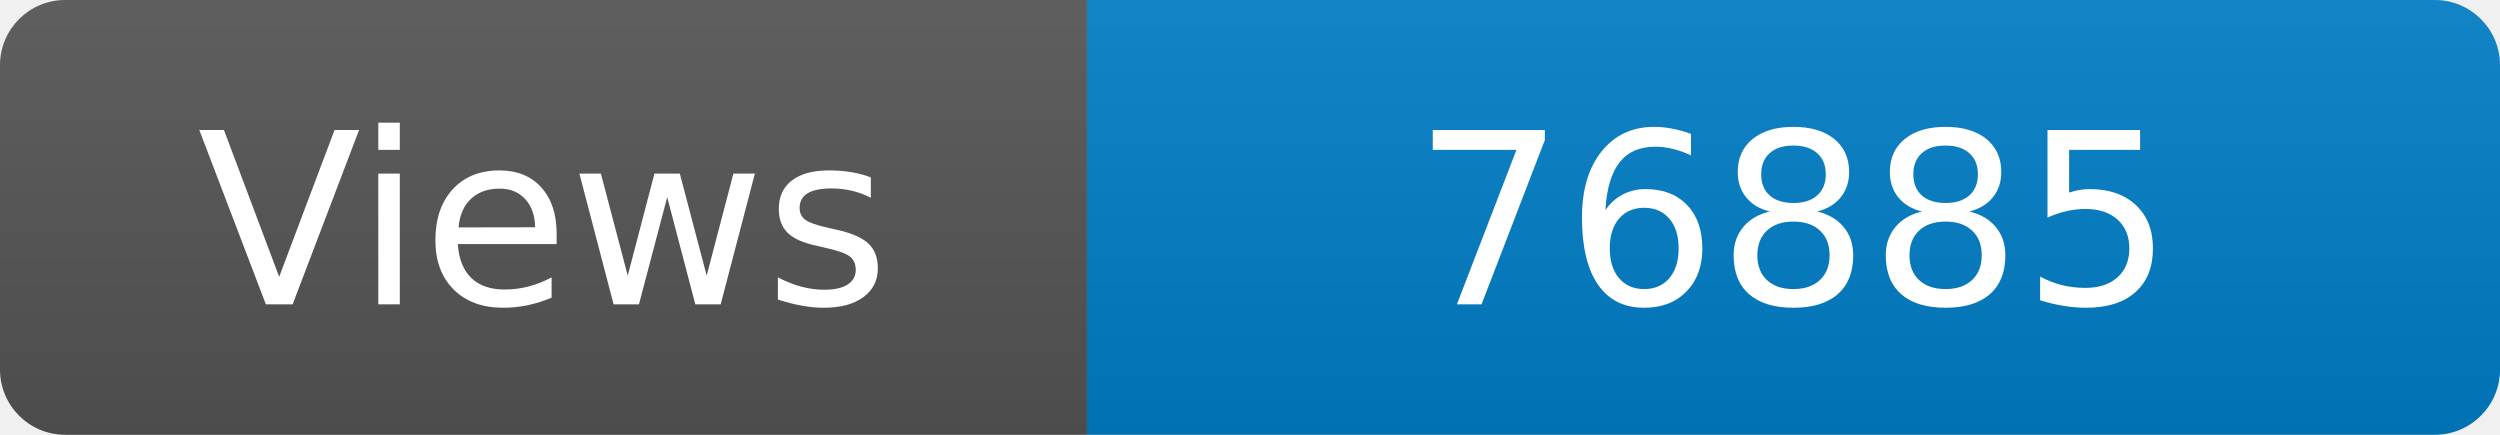
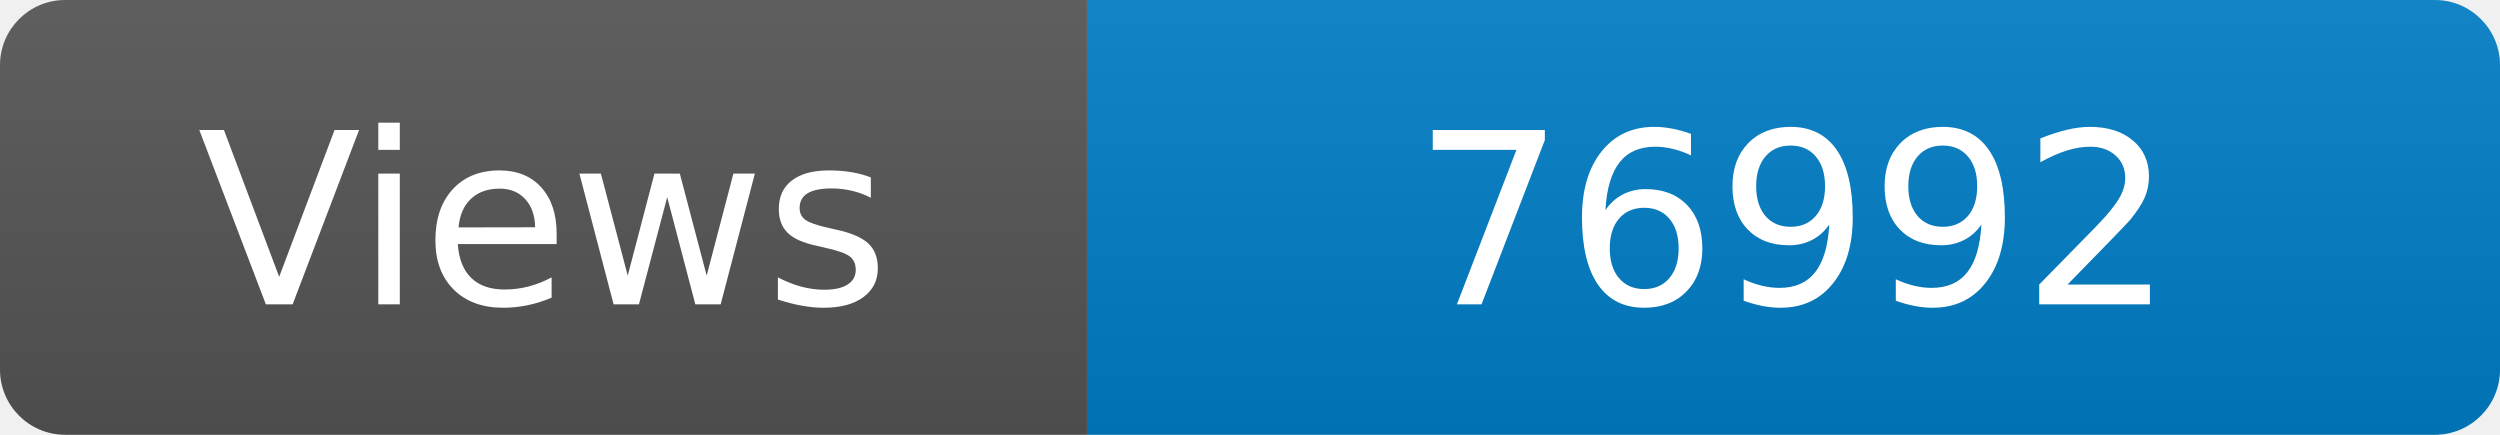
<svg xmlns="http://www.w3.org/2000/svg" width="115" height="20" role="img" aria-label="Maintained?: yes">
  <linearGradient id="s" x2="0" y2="100%">
    <stop offset="0" stop-color="#bbb" stop-opacity=".1" />
    <stop offset="1" stop-opacity=".1" />
  </linearGradient>
  <clipPath id="r">
    <rect width="115" height="20" rx="3" fill="#fff" />
  </clipPath>
  <g clip-path="url(#r)">
    <rect width="50" height="20" fill="#555" />
    <rect x="50" width="160" height="20" fill="#007ec6" />
    <rect width="115" height="20" fill="url(#s)" />
  </g>
  <g fill="#fff" text-anchor="middle" font-family="Verdana,Geneva,DejaVu Sans,sans-serif" font-size="110">
    <text x="250" y="140" transform="scale(.1)" fill="#fff">Views</text>
-     <text x="825" y="140" transform="scale(.1)" fill="#fff">76885</text>
+     <text x="825" y="140" transform="scale(.1)" fill="#fff">76992</text>
  </g>
</svg>
